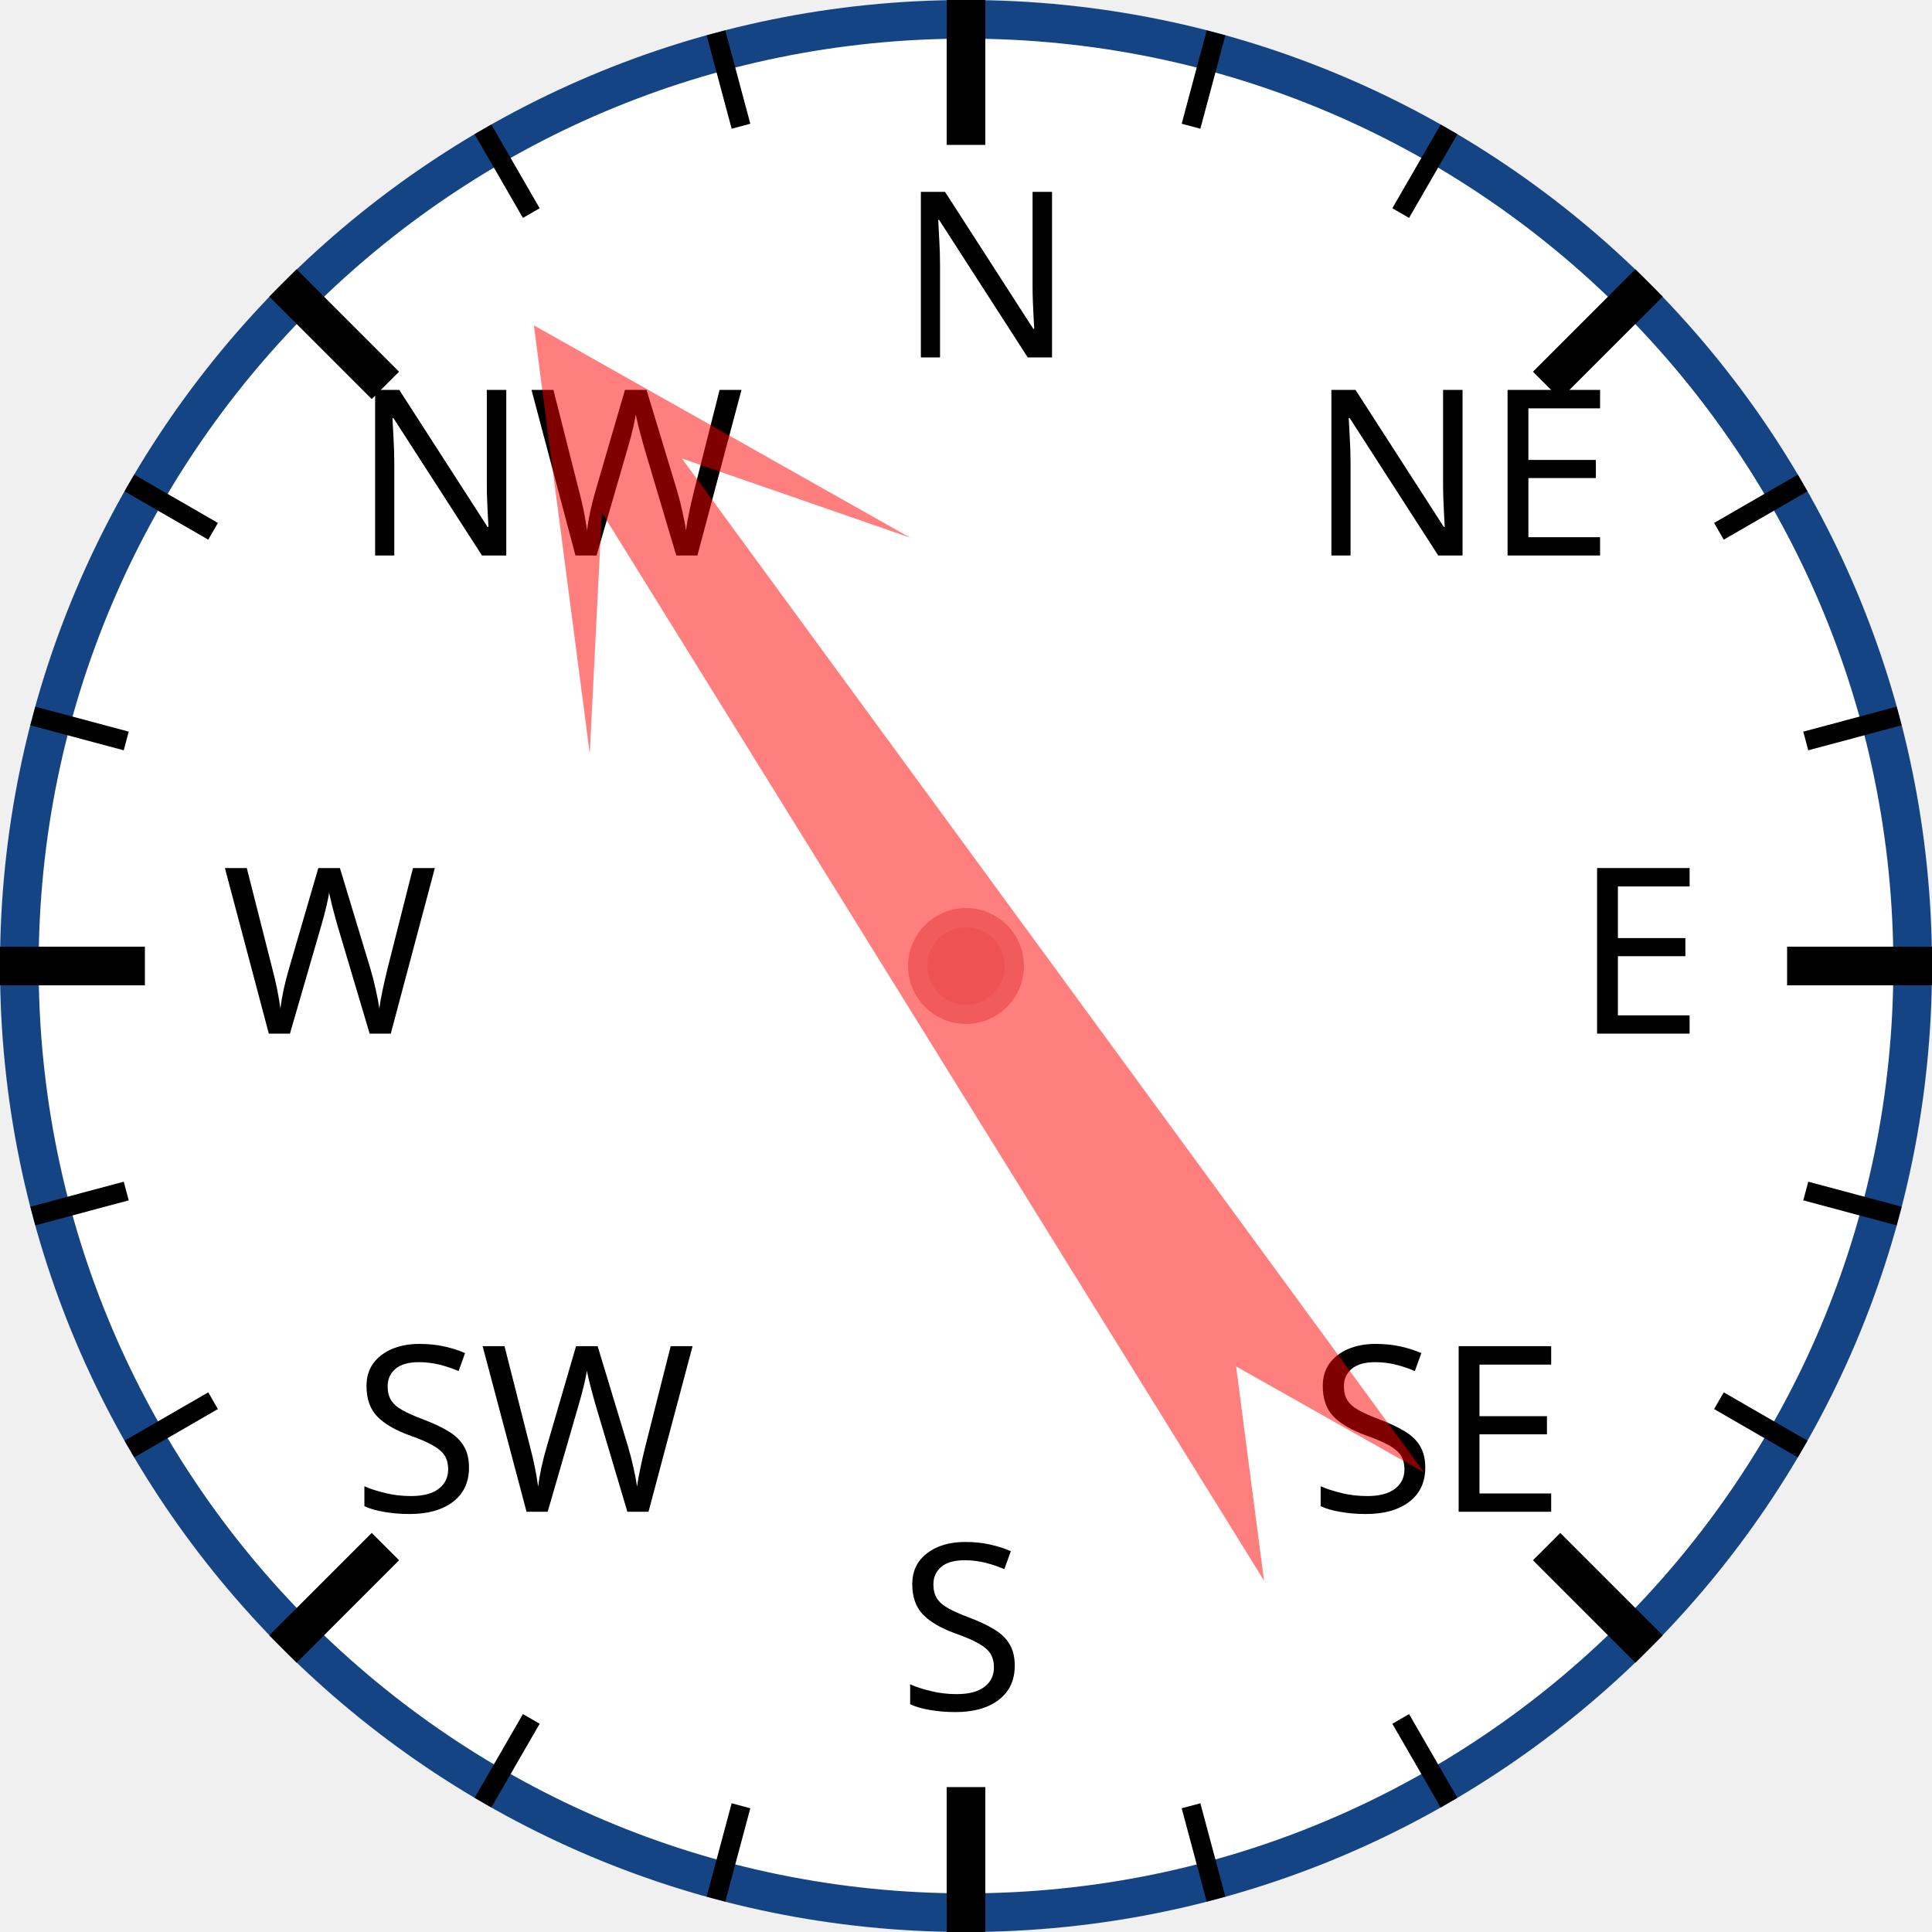
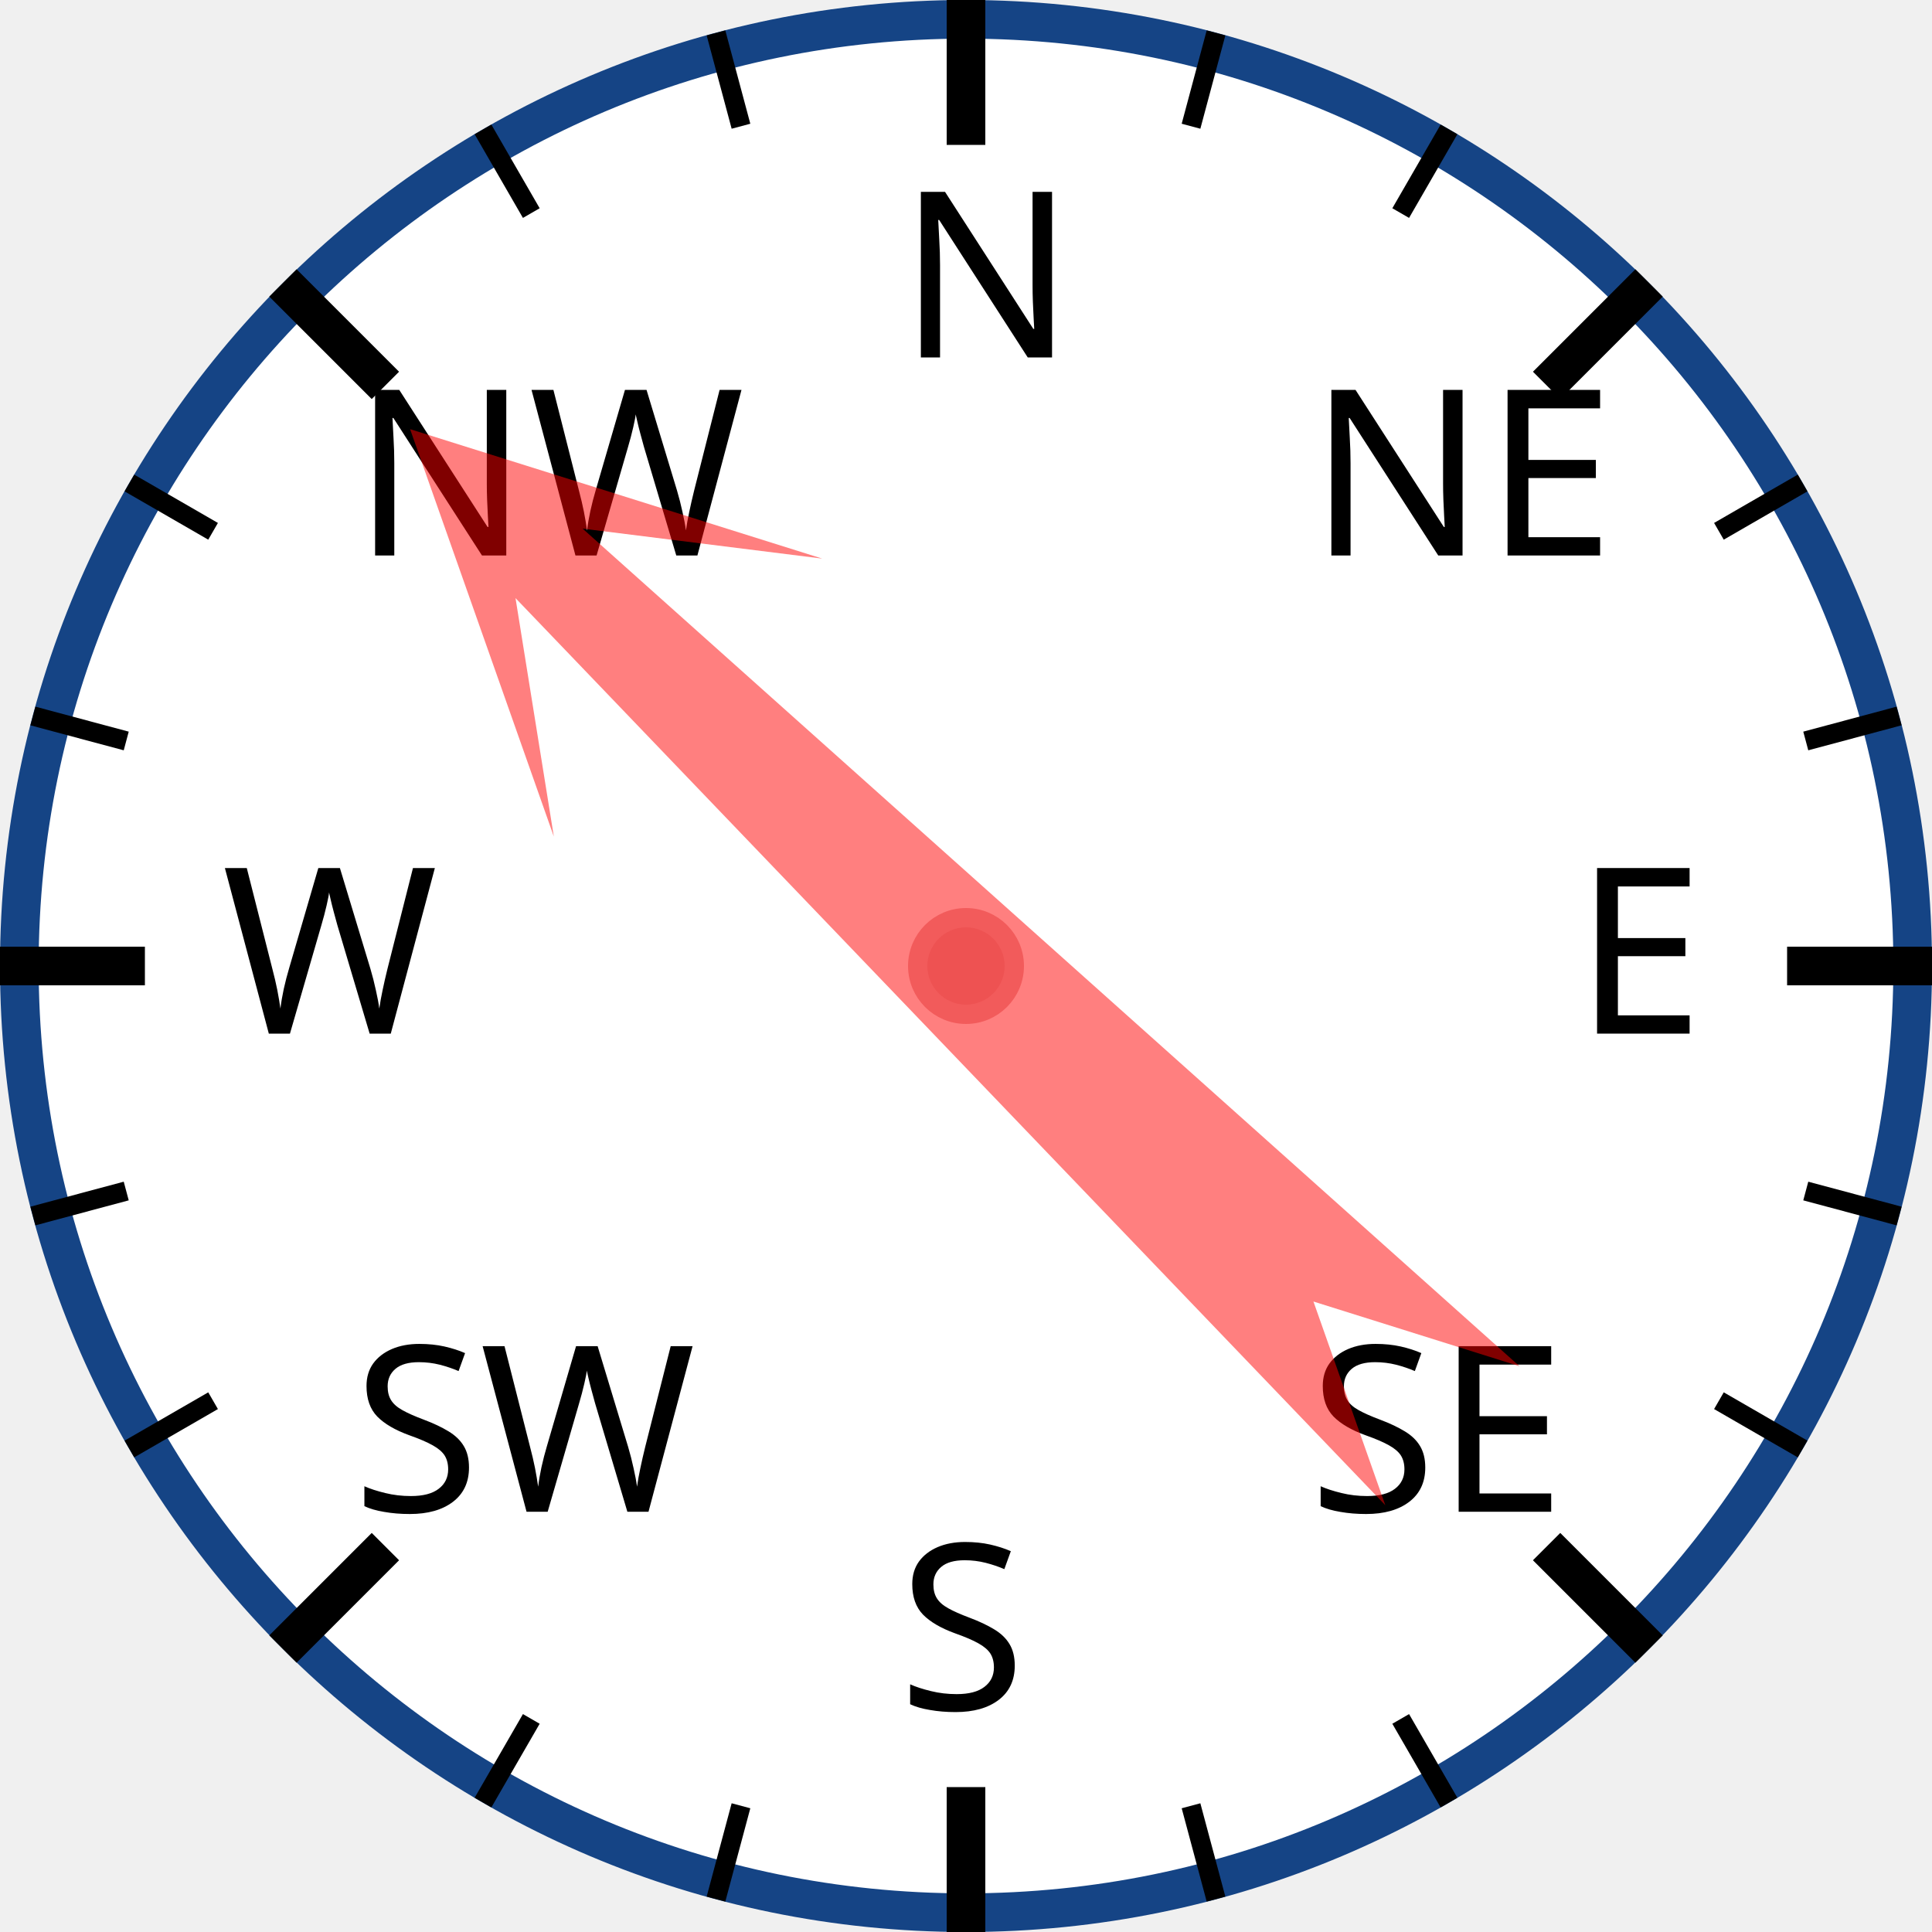
<svg xmlns="http://www.w3.org/2000/svg" width="120px" height="120px" viewBox="0 0 200 200">
  <circle cx="100" cy="100" r="98" style="fill: white; stroke: #154485; stroke-width: 4;" />
  <text x="93.0" y="37.0" style="font-family: sans-serif; font-size: 18pt;">N</text>
  <line x1="100.0" y1="0.0" x2="100.0" y2="15.0" style="stroke: black; stroke-width: 4;" />
  <line x1="74.118" y1="3.407" x2="76.706" y2="13.067" style="stroke: black; stroke-width: 2;" />
  <line x1="50" y1="13.397" x2="55" y2="22.058" style="stroke: black; stroke-width: 2;" />
  <text x="36.503" y="57.503" style="font-family: sans-serif; font-size: 18pt;">NW</text>
  <line x1="29.289" y1="29.289" x2="39.896" y2="39.896" style="stroke: black; stroke-width: 4;" />
  <line x1="13.397" y1="50" x2="22.058" y2="55" style="stroke: black; stroke-width: 2;" />
  <line x1="3.407" y1="74.118" x2="13.067" y2="76.706" style="stroke: black; stroke-width: 2;" />
  <text x="23.0" y="107.0" style="font-family: sans-serif; font-size: 18pt;">W</text>
  <line x1="0.0" y1="100.0" x2="15.0" y2="100.0" style="stroke: black; stroke-width: 4;" />
  <line x1="3.407" y1="125.882" x2="13.067" y2="123.294" style="stroke: black; stroke-width: 2;" />
  <line x1="13.397" y1="150" x2="22.058" y2="145" style="stroke: black; stroke-width: 2;" />
  <text x="36.503" y="156.497" style="font-family: sans-serif; font-size: 18pt;">SW</text>
  <line x1="29.289" y1="170.711" x2="39.896" y2="160.104" style="stroke: black; stroke-width: 4;" />
  <line x1="50" y1="186.603" x2="55" y2="177.942" style="stroke: black; stroke-width: 2;" />
  <line x1="74.118" y1="196.593" x2="76.706" y2="186.933" style="stroke: black; stroke-width: 2;" />
  <text x="93" y="177.0" style="font-family: sans-serif; font-size: 18pt;">S</text>
  <line x1="100" y1="200.0" x2="100" y2="185.0" style="stroke: black; stroke-width: 4;" />
  <line x1="125.882" y1="196.593" x2="123.294" y2="186.933" style="stroke: black; stroke-width: 2;" />
  <line x1="150.0" y1="186.603" x2="145.0" y2="177.942" style="stroke: black; stroke-width: 2;" />
  <text x="135.497" y="156.497" style="font-family: sans-serif; font-size: 18pt;">SE</text>
  <line x1="170.711" y1="170.711" x2="160.104" y2="160.104" style="stroke: black; stroke-width: 4;" />
  <line x1="186.603" y1="150" x2="177.942" y2="145" style="stroke: black; stroke-width: 2;" />
  <line x1="196.593" y1="125.882" x2="186.933" y2="123.294" style="stroke: black; stroke-width: 2;" />
  <text x="163.0" y="107" style="font-family: sans-serif; font-size: 18pt;">E</text>
  <line x1="200.0" y1="100" x2="185.0" y2="100" style="stroke: black; stroke-width: 4;" />
  <line x1="196.593" y1="74.118" x2="186.933" y2="76.706" style="stroke: black; stroke-width: 2;" />
  <line x1="186.603" y1="50" x2="177.942" y2="55" style="stroke: black; stroke-width: 2;" />
  <text x="135.497" y="57.503" style="font-family: sans-serif; font-size: 18pt;">NE</text>
  <line x1="170.711" y1="29.289" x2="160.104" y2="39.896" style="stroke: black; stroke-width: 4;" />
  <line x1="150" y1="13.397" x2="145" y2="22.058" style="stroke: black; stroke-width: 2;" />
  <line x1="125.882" y1="3.407" x2="123.294" y2="13.067" style="stroke: black; stroke-width: 2;" />
-   <polygon points="100 20 120 60 105 40 110 170 100 150 90 170 95 40 80 60" style="fill: red; fill-opacity: 0.5;" transform="rotate(326,100,100)" />
+   <polygon points="100 20 120 60 105 40 110 170 100 150 90 170 95 40 80 60" style="fill: red; fill-opacity: 0.5;" transform="rotate(314,100,100)" />
  <circle cx="100" cy="100" r="5" style="fill: #EE5252; stroke: #F25B5B; stroke-width: 2;" />
</svg>
